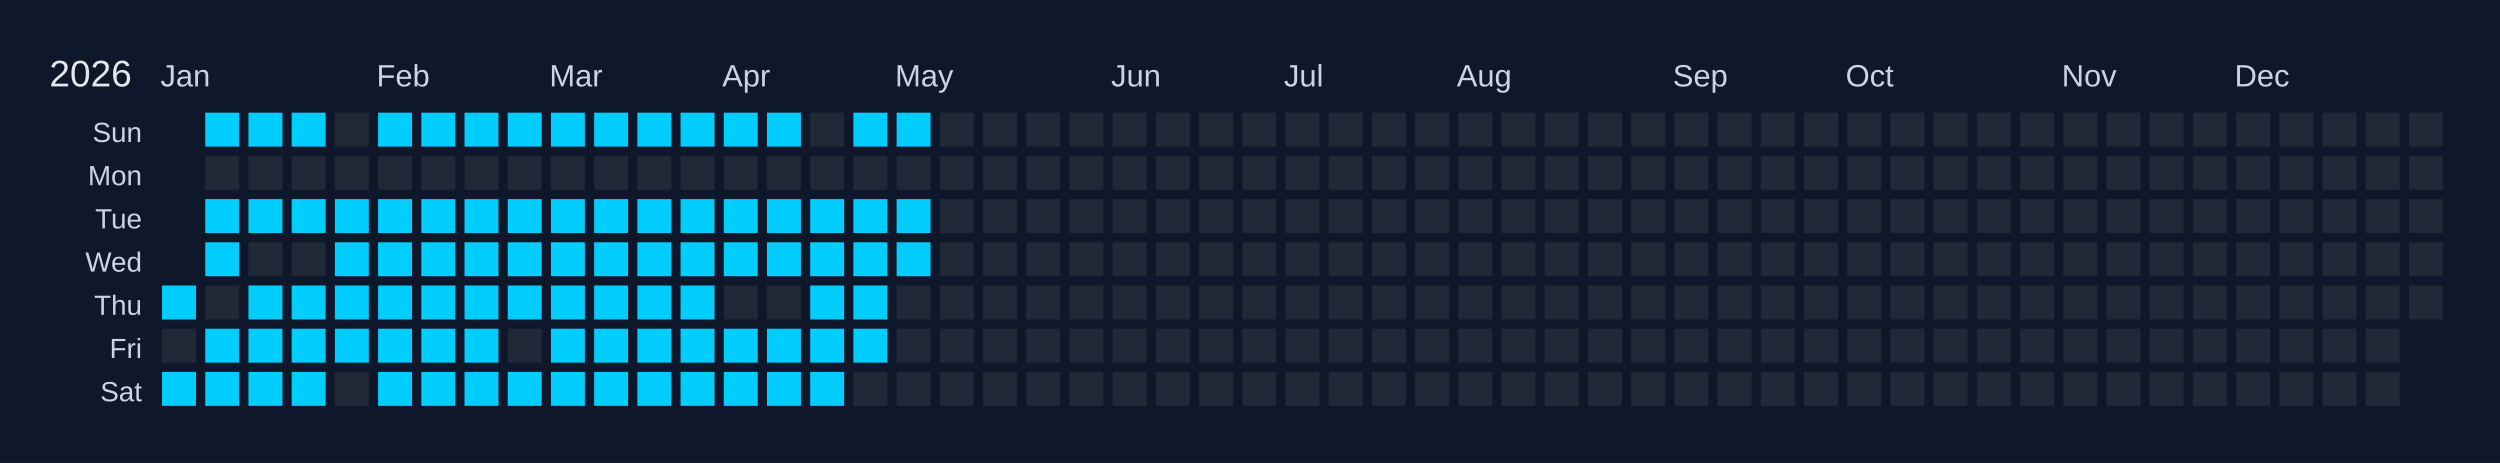
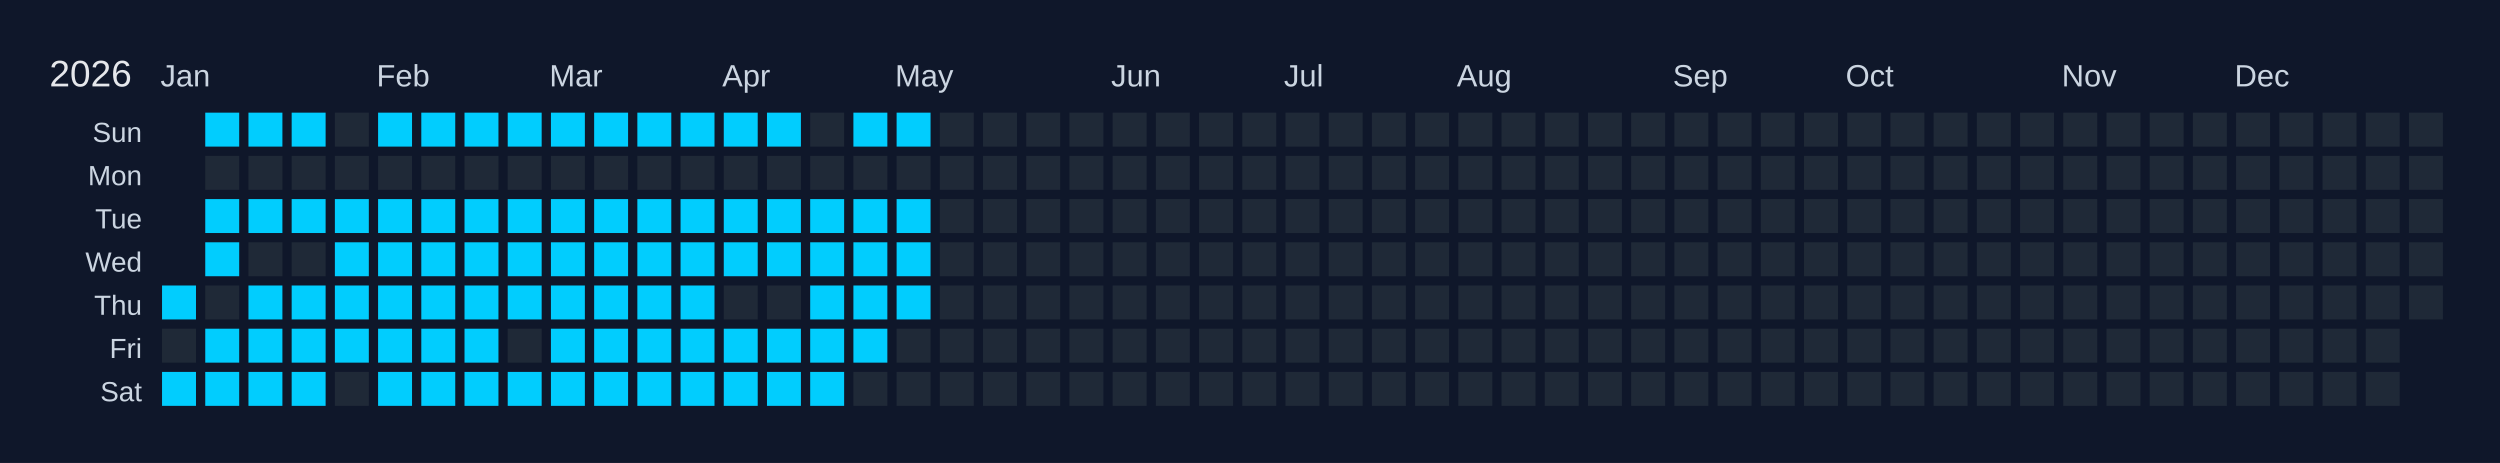
<svg xmlns="http://www.w3.org/2000/svg" width="810" height="150" viewBox="0 0 810 150">
  <rect width="810" height="150" fill="#0f172a" />
  <text x="16" y="28" font-size="12" fill="#e5e7eb" font-family="Arial, sans-serif">2026</text>
  <text x="52" y="28" font-size="10" fill="#cbd5e1" font-family="Arial, sans-serif">Jan</text>
  <text x="122" y="28" font-size="10" fill="#cbd5e1" font-family="Arial, sans-serif">Feb</text>
  <text x="178" y="28" font-size="10" fill="#cbd5e1" font-family="Arial, sans-serif">Mar</text>
  <text x="234" y="28" font-size="10" fill="#cbd5e1" font-family="Arial, sans-serif">Apr</text>
  <text x="290" y="28" font-size="10" fill="#cbd5e1" font-family="Arial, sans-serif">May</text>
  <text x="360" y="28" font-size="10" fill="#cbd5e1" font-family="Arial, sans-serif">Jun</text>
  <text x="416" y="28" font-size="10" fill="#cbd5e1" font-family="Arial, sans-serif">Jul</text>
  <text x="472" y="28" font-size="10" fill="#cbd5e1" font-family="Arial, sans-serif">Aug</text>
  <text x="542" y="28" font-size="10" fill="#cbd5e1" font-family="Arial, sans-serif">Sep</text>
  <text x="598" y="28" font-size="10" fill="#cbd5e1" font-family="Arial, sans-serif">Oct</text>
  <text x="668" y="28" font-size="10" fill="#cbd5e1" font-family="Arial, sans-serif">Nov</text>
  <text x="724" y="28" font-size="10" fill="#cbd5e1" font-family="Arial, sans-serif">Dec</text>
  <text x="46" y="46" font-size="9" fill="#cbd5e1" font-family="Arial, sans-serif" text-anchor="end">Sun</text>
  <text x="46" y="60" font-size="9" fill="#cbd5e1" font-family="Arial, sans-serif" text-anchor="end">Mon</text>
  <text x="46" y="74" font-size="9" fill="#cbd5e1" font-family="Arial, sans-serif" text-anchor="end">Tue</text>
  <text x="46" y="88" font-size="9" fill="#cbd5e1" font-family="Arial, sans-serif" text-anchor="end">Wed</text>
  <text x="46" y="102" font-size="9" fill="#cbd5e1" font-family="Arial, sans-serif" text-anchor="end">Thu</text>
  <text x="46" y="116" font-size="9" fill="#cbd5e1" font-family="Arial, sans-serif" text-anchor="end">Fri</text>
  <text x="46" y="130" font-size="9" fill="#cbd5e1" font-family="Arial, sans-serif" text-anchor="end">Sat</text>
  <g transform="translate(52,36)">
    <rect x="0" y="0" width="12" height="12" fill="#0f172a" stroke="#0f172a" stroke-width="1" />
    <rect x="0" y="14" width="12" height="12" fill="#0f172a" stroke="#0f172a" stroke-width="1" />
    <rect x="0" y="28" width="12" height="12" fill="#0f172a" stroke="#0f172a" stroke-width="1" />
    <rect x="0" y="42" width="12" height="12" fill="#0f172a" stroke="#0f172a" stroke-width="1" />
    <rect x="0" y="56" width="12" height="12" fill="#01cdfe" stroke="#0f172a" stroke-width="1" data-date="2026-01-01" />
    <rect x="0" y="70" width="12" height="12" fill="#1f2937" stroke="#0f172a" stroke-width="1" data-date="2026-01-02" />
    <rect x="0" y="84" width="12" height="12" fill="#01cdfe" stroke="#0f172a" stroke-width="1" data-date="2026-01-03" />
    <rect x="14" y="0" width="12" height="12" fill="#01cdfe" stroke="#0f172a" stroke-width="1" data-date="2026-01-04" />
    <rect x="14" y="14" width="12" height="12" fill="#1f2937" stroke="#0f172a" stroke-width="1" data-date="2026-01-05" />
    <rect x="14" y="28" width="12" height="12" fill="#01cdfe" stroke="#0f172a" stroke-width="1" data-date="2026-01-06" />
    <rect x="14" y="42" width="12" height="12" fill="#01cdfe" stroke="#0f172a" stroke-width="1" data-date="2026-01-07" />
    <rect x="14" y="56" width="12" height="12" fill="#1f2937" stroke="#0f172a" stroke-width="1" data-date="2026-01-08" />
    <rect x="14" y="70" width="12" height="12" fill="#01cdfe" stroke="#0f172a" stroke-width="1" data-date="2026-01-09" />
    <rect x="14" y="84" width="12" height="12" fill="#01cdfe" stroke="#0f172a" stroke-width="1" data-date="2026-01-10" />
    <rect x="28" y="0" width="12" height="12" fill="#01cdfe" stroke="#0f172a" stroke-width="1" data-date="2026-01-11" />
    <rect x="28" y="14" width="12" height="12" fill="#1f2937" stroke="#0f172a" stroke-width="1" data-date="2026-01-12" />
    <rect x="28" y="28" width="12" height="12" fill="#01cdfe" stroke="#0f172a" stroke-width="1" data-date="2026-01-13" />
    <rect x="28" y="42" width="12" height="12" fill="#1f2937" stroke="#0f172a" stroke-width="1" data-date="2026-01-14" />
    <rect x="28" y="56" width="12" height="12" fill="#01cdfe" stroke="#0f172a" stroke-width="1" data-date="2026-01-15" />
    <rect x="28" y="70" width="12" height="12" fill="#01cdfe" stroke="#0f172a" stroke-width="1" data-date="2026-01-16" />
    <rect x="28" y="84" width="12" height="12" fill="#01cdfe" stroke="#0f172a" stroke-width="1" data-date="2026-01-17" />
    <rect x="42" y="0" width="12" height="12" fill="#01cdfe" stroke="#0f172a" stroke-width="1" data-date="2026-01-18" />
    <rect x="42" y="14" width="12" height="12" fill="#1f2937" stroke="#0f172a" stroke-width="1" data-date="2026-01-19" />
    <rect x="42" y="28" width="12" height="12" fill="#01cdfe" stroke="#0f172a" stroke-width="1" data-date="2026-01-20" />
    <rect x="42" y="42" width="12" height="12" fill="#1f2937" stroke="#0f172a" stroke-width="1" data-date="2026-01-21" />
    <rect x="42" y="56" width="12" height="12" fill="#01cdfe" stroke="#0f172a" stroke-width="1" data-date="2026-01-22" />
    <rect x="42" y="70" width="12" height="12" fill="#01cdfe" stroke="#0f172a" stroke-width="1" data-date="2026-01-23" />
    <rect x="42" y="84" width="12" height="12" fill="#01cdfe" stroke="#0f172a" stroke-width="1" data-date="2026-01-24" />
    <rect x="56" y="0" width="12" height="12" fill="#1f2937" stroke="#0f172a" stroke-width="1" data-date="2026-01-25" />
    <rect x="56" y="14" width="12" height="12" fill="#1f2937" stroke="#0f172a" stroke-width="1" data-date="2026-01-26" />
    <rect x="56" y="28" width="12" height="12" fill="#01cdfe" stroke="#0f172a" stroke-width="1" data-date="2026-01-27" />
    <rect x="56" y="42" width="12" height="12" fill="#01cdfe" stroke="#0f172a" stroke-width="1" data-date="2026-01-28" />
    <rect x="56" y="56" width="12" height="12" fill="#01cdfe" stroke="#0f172a" stroke-width="1" data-date="2026-01-29" />
    <rect x="56" y="70" width="12" height="12" fill="#01cdfe" stroke="#0f172a" stroke-width="1" data-date="2026-01-30" />
    <rect x="56" y="84" width="12" height="12" fill="#1f2937" stroke="#0f172a" stroke-width="1" data-date="2026-01-31" />
    <rect x="70" y="0" width="12" height="12" fill="#01cdfe" stroke="#0f172a" stroke-width="1" data-date="2026-02-01" />
    <rect x="70" y="14" width="12" height="12" fill="#1f2937" stroke="#0f172a" stroke-width="1" data-date="2026-02-02" />
    <rect x="70" y="28" width="12" height="12" fill="#01cdfe" stroke="#0f172a" stroke-width="1" data-date="2026-02-03" />
    <rect x="70" y="42" width="12" height="12" fill="#01cdfe" stroke="#0f172a" stroke-width="1" data-date="2026-02-04" />
    <rect x="70" y="56" width="12" height="12" fill="#01cdfe" stroke="#0f172a" stroke-width="1" data-date="2026-02-05" />
    <rect x="70" y="70" width="12" height="12" fill="#01cdfe" stroke="#0f172a" stroke-width="1" data-date="2026-02-06" />
    <rect x="70" y="84" width="12" height="12" fill="#01cdfe" stroke="#0f172a" stroke-width="1" data-date="2026-02-07" />
    <rect x="84" y="0" width="12" height="12" fill="#01cdfe" stroke="#0f172a" stroke-width="1" data-date="2026-02-08" />
    <rect x="84" y="14" width="12" height="12" fill="#1f2937" stroke="#0f172a" stroke-width="1" data-date="2026-02-09" />
    <rect x="84" y="28" width="12" height="12" fill="#01cdfe" stroke="#0f172a" stroke-width="1" data-date="2026-02-10" />
    <rect x="84" y="42" width="12" height="12" fill="#01cdfe" stroke="#0f172a" stroke-width="1" data-date="2026-02-11" />
    <rect x="84" y="56" width="12" height="12" fill="#01cdfe" stroke="#0f172a" stroke-width="1" data-date="2026-02-12" />
    <rect x="84" y="70" width="12" height="12" fill="#01cdfe" stroke="#0f172a" stroke-width="1" data-date="2026-02-13" />
    <rect x="84" y="84" width="12" height="12" fill="#01cdfe" stroke="#0f172a" stroke-width="1" data-date="2026-02-14" />
    <rect x="98" y="0" width="12" height="12" fill="#01cdfe" stroke="#0f172a" stroke-width="1" data-date="2026-02-15" />
    <rect x="98" y="14" width="12" height="12" fill="#1f2937" stroke="#0f172a" stroke-width="1" data-date="2026-02-16" />
    <rect x="98" y="28" width="12" height="12" fill="#01cdfe" stroke="#0f172a" stroke-width="1" data-date="2026-02-17" />
    <rect x="98" y="42" width="12" height="12" fill="#01cdfe" stroke="#0f172a" stroke-width="1" data-date="2026-02-18" />
    <rect x="98" y="56" width="12" height="12" fill="#01cdfe" stroke="#0f172a" stroke-width="1" data-date="2026-02-19" />
    <rect x="98" y="70" width="12" height="12" fill="#01cdfe" stroke="#0f172a" stroke-width="1" data-date="2026-02-20" />
    <rect x="98" y="84" width="12" height="12" fill="#01cdfe" stroke="#0f172a" stroke-width="1" data-date="2026-02-21" />
    <rect x="112" y="0" width="12" height="12" fill="#01cdfe" stroke="#0f172a" stroke-width="1" data-date="2026-02-22" />
    <rect x="112" y="14" width="12" height="12" fill="#1f2937" stroke="#0f172a" stroke-width="1" data-date="2026-02-23" />
    <rect x="112" y="28" width="12" height="12" fill="#01cdfe" stroke="#0f172a" stroke-width="1" data-date="2026-02-24" />
    <rect x="112" y="42" width="12" height="12" fill="#01cdfe" stroke="#0f172a" stroke-width="1" data-date="2026-02-25" />
    <rect x="112" y="56" width="12" height="12" fill="#01cdfe" stroke="#0f172a" stroke-width="1" data-date="2026-02-26" />
    <rect x="112" y="70" width="12" height="12" fill="#1f2937" stroke="#0f172a" stroke-width="1" data-date="2026-02-27" />
    <rect x="112" y="84" width="12" height="12" fill="#01cdfe" stroke="#0f172a" stroke-width="1" data-date="2026-02-28" />
    <rect x="126" y="0" width="12" height="12" fill="#01cdfe" stroke="#0f172a" stroke-width="1" data-date="2026-03-01" />
    <rect x="126" y="14" width="12" height="12" fill="#1f2937" stroke="#0f172a" stroke-width="1" data-date="2026-03-02" />
    <rect x="126" y="28" width="12" height="12" fill="#01cdfe" stroke="#0f172a" stroke-width="1" data-date="2026-03-03" />
    <rect x="126" y="42" width="12" height="12" fill="#01cdfe" stroke="#0f172a" stroke-width="1" data-date="2026-03-04" />
    <rect x="126" y="56" width="12" height="12" fill="#01cdfe" stroke="#0f172a" stroke-width="1" data-date="2026-03-05" />
    <rect x="126" y="70" width="12" height="12" fill="#01cdfe" stroke="#0f172a" stroke-width="1" data-date="2026-03-06" />
    <rect x="126" y="84" width="12" height="12" fill="#01cdfe" stroke="#0f172a" stroke-width="1" data-date="2026-03-07" />
    <rect x="140" y="0" width="12" height="12" fill="#01cdfe" stroke="#0f172a" stroke-width="1" data-date="2026-03-08" />
    <rect x="140" y="14" width="12" height="12" fill="#1f2937" stroke="#0f172a" stroke-width="1" data-date="2026-03-09" />
    <rect x="140" y="28" width="12" height="12" fill="#01cdfe" stroke="#0f172a" stroke-width="1" data-date="2026-03-10" />
    <rect x="140" y="42" width="12" height="12" fill="#01cdfe" stroke="#0f172a" stroke-width="1" data-date="2026-03-11" />
    <rect x="140" y="56" width="12" height="12" fill="#01cdfe" stroke="#0f172a" stroke-width="1" data-date="2026-03-12" />
    <rect x="140" y="70" width="12" height="12" fill="#01cdfe" stroke="#0f172a" stroke-width="1" data-date="2026-03-13" />
    <rect x="140" y="84" width="12" height="12" fill="#01cdfe" stroke="#0f172a" stroke-width="1" data-date="2026-03-14" />
    <rect x="154" y="0" width="12" height="12" fill="#01cdfe" stroke="#0f172a" stroke-width="1" data-date="2026-03-15" />
    <rect x="154" y="14" width="12" height="12" fill="#1f2937" stroke="#0f172a" stroke-width="1" data-date="2026-03-16" />
    <rect x="154" y="28" width="12" height="12" fill="#01cdfe" stroke="#0f172a" stroke-width="1" data-date="2026-03-17" />
    <rect x="154" y="42" width="12" height="12" fill="#01cdfe" stroke="#0f172a" stroke-width="1" data-date="2026-03-18" />
    <rect x="154" y="56" width="12" height="12" fill="#01cdfe" stroke="#0f172a" stroke-width="1" data-date="2026-03-19" />
    <rect x="154" y="70" width="12" height="12" fill="#01cdfe" stroke="#0f172a" stroke-width="1" data-date="2026-03-20" />
    <rect x="154" y="84" width="12" height="12" fill="#01cdfe" stroke="#0f172a" stroke-width="1" data-date="2026-03-21" />
    <rect x="168" y="0" width="12" height="12" fill="#01cdfe" stroke="#0f172a" stroke-width="1" data-date="2026-03-22" />
    <rect x="168" y="14" width="12" height="12" fill="#1f2937" stroke="#0f172a" stroke-width="1" data-date="2026-03-23" />
    <rect x="168" y="28" width="12" height="12" fill="#01cdfe" stroke="#0f172a" stroke-width="1" data-date="2026-03-24" />
    <rect x="168" y="42" width="12" height="12" fill="#01cdfe" stroke="#0f172a" stroke-width="1" data-date="2026-03-25" />
    <rect x="168" y="56" width="12" height="12" fill="#01cdfe" stroke="#0f172a" stroke-width="1" data-date="2026-03-26" />
    <rect x="168" y="70" width="12" height="12" fill="#01cdfe" stroke="#0f172a" stroke-width="1" data-date="2026-03-27" />
    <rect x="168" y="84" width="12" height="12" fill="#01cdfe" stroke="#0f172a" stroke-width="1" data-date="2026-03-28" />
    <rect x="182" y="0" width="12" height="12" fill="#01cdfe" stroke="#0f172a" stroke-width="1" data-date="2026-03-29" />
    <rect x="182" y="14" width="12" height="12" fill="#1f2937" stroke="#0f172a" stroke-width="1" data-date="2026-03-30" />
    <rect x="182" y="28" width="12" height="12" fill="#01cdfe" stroke="#0f172a" stroke-width="1" data-date="2026-03-31" />
    <rect x="182" y="42" width="12" height="12" fill="#01cdfe" stroke="#0f172a" stroke-width="1" data-date="2026-04-01" />
    <rect x="182" y="56" width="12" height="12" fill="#1f2937" stroke="#0f172a" stroke-width="1" data-date="2026-04-02" />
    <rect x="182" y="70" width="12" height="12" fill="#01cdfe" stroke="#0f172a" stroke-width="1" data-date="2026-04-03" />
    <rect x="182" y="84" width="12" height="12" fill="#01cdfe" stroke="#0f172a" stroke-width="1" data-date="2026-04-04" />
    <rect x="196" y="0" width="12" height="12" fill="#01cdfe" stroke="#0f172a" stroke-width="1" data-date="2026-04-05" />
    <rect x="196" y="14" width="12" height="12" fill="#1f2937" stroke="#0f172a" stroke-width="1" data-date="2026-04-06" />
    <rect x="196" y="28" width="12" height="12" fill="#01cdfe" stroke="#0f172a" stroke-width="1" data-date="2026-04-07" />
    <rect x="196" y="42" width="12" height="12" fill="#01cdfe" stroke="#0f172a" stroke-width="1" data-date="2026-04-08" />
    <rect x="196" y="56" width="12" height="12" fill="#1f2937" stroke="#0f172a" stroke-width="1" data-date="2026-04-09" />
    <rect x="196" y="70" width="12" height="12" fill="#01cdfe" stroke="#0f172a" stroke-width="1" data-date="2026-04-10" />
    <rect x="196" y="84" width="12" height="12" fill="#01cdfe" stroke="#0f172a" stroke-width="1" data-date="2026-04-11" />
    <rect x="210" y="0" width="12" height="12" fill="#1f2937" stroke="#0f172a" stroke-width="1" data-date="2026-04-12" />
    <rect x="210" y="14" width="12" height="12" fill="#1f2937" stroke="#0f172a" stroke-width="1" data-date="2026-04-13" />
    <rect x="210" y="28" width="12" height="12" fill="#01cdfe" stroke="#0f172a" stroke-width="1" data-date="2026-04-14" />
    <rect x="210" y="42" width="12" height="12" fill="#01cdfe" stroke="#0f172a" stroke-width="1" data-date="2026-04-15" />
    <rect x="210" y="56" width="12" height="12" fill="#01cdfe" stroke="#0f172a" stroke-width="1" data-date="2026-04-16" />
    <rect x="210" y="70" width="12" height="12" fill="#01cdfe" stroke="#0f172a" stroke-width="1" data-date="2026-04-17" />
    <rect x="210" y="84" width="12" height="12" fill="#01cdfe" stroke="#0f172a" stroke-width="1" data-date="2026-04-18" />
    <rect x="224" y="0" width="12" height="12" fill="#01cdfe" stroke="#0f172a" stroke-width="1" data-date="2026-04-19" />
    <rect x="224" y="14" width="12" height="12" fill="#1f2937" stroke="#0f172a" stroke-width="1" data-date="2026-04-20" />
    <rect x="224" y="28" width="12" height="12" fill="#01cdfe" stroke="#0f172a" stroke-width="1" data-date="2026-04-21" />
    <rect x="224" y="42" width="12" height="12" fill="#01cdfe" stroke="#0f172a" stroke-width="1" data-date="2026-04-22" />
    <rect x="224" y="56" width="12" height="12" fill="#01cdfe" stroke="#0f172a" stroke-width="1" data-date="2026-04-23" />
    <rect x="224" y="70" width="12" height="12" fill="#01cdfe" stroke="#0f172a" stroke-width="1" data-date="2026-04-24" />
    <rect x="224" y="84" width="12" height="12" fill="#1f2937" stroke="#0f172a" stroke-width="1" data-date="2026-04-25" />
    <rect x="238" y="0" width="12" height="12" fill="#01cdfe" stroke="#0f172a" stroke-width="1" data-date="2026-04-26" />
    <rect x="238" y="14" width="12" height="12" fill="#1f2937" stroke="#0f172a" stroke-width="1" data-date="2026-04-27" />
    <rect x="238" y="28" width="12" height="12" fill="#01cdfe" stroke="#0f172a" stroke-width="1" data-date="2026-04-28" />
    <rect x="238" y="42" width="12" height="12" fill="#01cdfe" stroke="#0f172a" stroke-width="1" data-date="2026-04-29" />
-     <rect x="238" y="56" width="12" height="12" fill="#1f2937" stroke="#0f172a" stroke-width="1" data-date="2026-04-30" />
+     <rect x="238" y="56" width="12" height="12" fill="#01cdfe" stroke="#0f172a" stroke-width="1" data-date="2026-04-30" />
    <rect x="238" y="70" width="12" height="12" fill="#1f2937" stroke="#0f172a" stroke-width="1" data-date="2026-05-01" />
    <rect x="238" y="84" width="12" height="12" fill="#1f2937" stroke="#0f172a" stroke-width="1" data-date="2026-05-02" />
    <rect x="252" y="0" width="12" height="12" fill="#1f2937" stroke="#0f172a" stroke-width="1" data-date="2026-05-03" />
    <rect x="252" y="14" width="12" height="12" fill="#1f2937" stroke="#0f172a" stroke-width="1" data-date="2026-05-04" />
    <rect x="252" y="28" width="12" height="12" fill="#1f2937" stroke="#0f172a" stroke-width="1" data-date="2026-05-05" />
    <rect x="252" y="42" width="12" height="12" fill="#1f2937" stroke="#0f172a" stroke-width="1" data-date="2026-05-06" />
    <rect x="252" y="56" width="12" height="12" fill="#1f2937" stroke="#0f172a" stroke-width="1" data-date="2026-05-07" />
    <rect x="252" y="70" width="12" height="12" fill="#1f2937" stroke="#0f172a" stroke-width="1" data-date="2026-05-08" />
    <rect x="252" y="84" width="12" height="12" fill="#1f2937" stroke="#0f172a" stroke-width="1" data-date="2026-05-09" />
    <rect x="266" y="0" width="12" height="12" fill="#1f2937" stroke="#0f172a" stroke-width="1" data-date="2026-05-10" />
    <rect x="266" y="14" width="12" height="12" fill="#1f2937" stroke="#0f172a" stroke-width="1" data-date="2026-05-11" />
    <rect x="266" y="28" width="12" height="12" fill="#1f2937" stroke="#0f172a" stroke-width="1" data-date="2026-05-12" />
    <rect x="266" y="42" width="12" height="12" fill="#1f2937" stroke="#0f172a" stroke-width="1" data-date="2026-05-13" />
    <rect x="266" y="56" width="12" height="12" fill="#1f2937" stroke="#0f172a" stroke-width="1" data-date="2026-05-14" />
    <rect x="266" y="70" width="12" height="12" fill="#1f2937" stroke="#0f172a" stroke-width="1" data-date="2026-05-15" />
    <rect x="266" y="84" width="12" height="12" fill="#1f2937" stroke="#0f172a" stroke-width="1" data-date="2026-05-16" />
    <rect x="280" y="0" width="12" height="12" fill="#1f2937" stroke="#0f172a" stroke-width="1" data-date="2026-05-17" />
    <rect x="280" y="14" width="12" height="12" fill="#1f2937" stroke="#0f172a" stroke-width="1" data-date="2026-05-18" />
    <rect x="280" y="28" width="12" height="12" fill="#1f2937" stroke="#0f172a" stroke-width="1" data-date="2026-05-19" />
    <rect x="280" y="42" width="12" height="12" fill="#1f2937" stroke="#0f172a" stroke-width="1" data-date="2026-05-20" />
    <rect x="280" y="56" width="12" height="12" fill="#1f2937" stroke="#0f172a" stroke-width="1" data-date="2026-05-21" />
    <rect x="280" y="70" width="12" height="12" fill="#1f2937" stroke="#0f172a" stroke-width="1" data-date="2026-05-22" />
    <rect x="280" y="84" width="12" height="12" fill="#1f2937" stroke="#0f172a" stroke-width="1" data-date="2026-05-23" />
    <rect x="294" y="0" width="12" height="12" fill="#1f2937" stroke="#0f172a" stroke-width="1" data-date="2026-05-24" />
    <rect x="294" y="14" width="12" height="12" fill="#1f2937" stroke="#0f172a" stroke-width="1" data-date="2026-05-25" />
    <rect x="294" y="28" width="12" height="12" fill="#1f2937" stroke="#0f172a" stroke-width="1" data-date="2026-05-26" />
    <rect x="294" y="42" width="12" height="12" fill="#1f2937" stroke="#0f172a" stroke-width="1" data-date="2026-05-27" />
    <rect x="294" y="56" width="12" height="12" fill="#1f2937" stroke="#0f172a" stroke-width="1" data-date="2026-05-28" />
    <rect x="294" y="70" width="12" height="12" fill="#1f2937" stroke="#0f172a" stroke-width="1" data-date="2026-05-29" />
    <rect x="294" y="84" width="12" height="12" fill="#1f2937" stroke="#0f172a" stroke-width="1" data-date="2026-05-30" />
    <rect x="308" y="0" width="12" height="12" fill="#1f2937" stroke="#0f172a" stroke-width="1" data-date="2026-05-31" />
    <rect x="308" y="14" width="12" height="12" fill="#1f2937" stroke="#0f172a" stroke-width="1" data-date="2026-06-01" />
    <rect x="308" y="28" width="12" height="12" fill="#1f2937" stroke="#0f172a" stroke-width="1" data-date="2026-06-02" />
    <rect x="308" y="42" width="12" height="12" fill="#1f2937" stroke="#0f172a" stroke-width="1" data-date="2026-06-03" />
    <rect x="308" y="56" width="12" height="12" fill="#1f2937" stroke="#0f172a" stroke-width="1" data-date="2026-06-04" />
    <rect x="308" y="70" width="12" height="12" fill="#1f2937" stroke="#0f172a" stroke-width="1" data-date="2026-06-05" />
    <rect x="308" y="84" width="12" height="12" fill="#1f2937" stroke="#0f172a" stroke-width="1" data-date="2026-06-06" />
    <rect x="322" y="0" width="12" height="12" fill="#1f2937" stroke="#0f172a" stroke-width="1" data-date="2026-06-07" />
    <rect x="322" y="14" width="12" height="12" fill="#1f2937" stroke="#0f172a" stroke-width="1" data-date="2026-06-08" />
    <rect x="322" y="28" width="12" height="12" fill="#1f2937" stroke="#0f172a" stroke-width="1" data-date="2026-06-09" />
    <rect x="322" y="42" width="12" height="12" fill="#1f2937" stroke="#0f172a" stroke-width="1" data-date="2026-06-10" />
    <rect x="322" y="56" width="12" height="12" fill="#1f2937" stroke="#0f172a" stroke-width="1" data-date="2026-06-11" />
    <rect x="322" y="70" width="12" height="12" fill="#1f2937" stroke="#0f172a" stroke-width="1" data-date="2026-06-12" />
    <rect x="322" y="84" width="12" height="12" fill="#1f2937" stroke="#0f172a" stroke-width="1" data-date="2026-06-13" />
    <rect x="336" y="0" width="12" height="12" fill="#1f2937" stroke="#0f172a" stroke-width="1" data-date="2026-06-14" />
    <rect x="336" y="14" width="12" height="12" fill="#1f2937" stroke="#0f172a" stroke-width="1" data-date="2026-06-15" />
    <rect x="336" y="28" width="12" height="12" fill="#1f2937" stroke="#0f172a" stroke-width="1" data-date="2026-06-16" />
    <rect x="336" y="42" width="12" height="12" fill="#1f2937" stroke="#0f172a" stroke-width="1" data-date="2026-06-17" />
    <rect x="336" y="56" width="12" height="12" fill="#1f2937" stroke="#0f172a" stroke-width="1" data-date="2026-06-18" />
    <rect x="336" y="70" width="12" height="12" fill="#1f2937" stroke="#0f172a" stroke-width="1" data-date="2026-06-19" />
    <rect x="336" y="84" width="12" height="12" fill="#1f2937" stroke="#0f172a" stroke-width="1" data-date="2026-06-20" />
    <rect x="350" y="0" width="12" height="12" fill="#1f2937" stroke="#0f172a" stroke-width="1" data-date="2026-06-21" />
    <rect x="350" y="14" width="12" height="12" fill="#1f2937" stroke="#0f172a" stroke-width="1" data-date="2026-06-22" />
    <rect x="350" y="28" width="12" height="12" fill="#1f2937" stroke="#0f172a" stroke-width="1" data-date="2026-06-23" />
    <rect x="350" y="42" width="12" height="12" fill="#1f2937" stroke="#0f172a" stroke-width="1" data-date="2026-06-24" />
    <rect x="350" y="56" width="12" height="12" fill="#1f2937" stroke="#0f172a" stroke-width="1" data-date="2026-06-25" />
    <rect x="350" y="70" width="12" height="12" fill="#1f2937" stroke="#0f172a" stroke-width="1" data-date="2026-06-26" />
    <rect x="350" y="84" width="12" height="12" fill="#1f2937" stroke="#0f172a" stroke-width="1" data-date="2026-06-27" />
    <rect x="364" y="0" width="12" height="12" fill="#1f2937" stroke="#0f172a" stroke-width="1" data-date="2026-06-28" />
    <rect x="364" y="14" width="12" height="12" fill="#1f2937" stroke="#0f172a" stroke-width="1" data-date="2026-06-29" />
    <rect x="364" y="28" width="12" height="12" fill="#1f2937" stroke="#0f172a" stroke-width="1" data-date="2026-06-30" />
    <rect x="364" y="42" width="12" height="12" fill="#1f2937" stroke="#0f172a" stroke-width="1" data-date="2026-07-01" />
    <rect x="364" y="56" width="12" height="12" fill="#1f2937" stroke="#0f172a" stroke-width="1" data-date="2026-07-02" />
    <rect x="364" y="70" width="12" height="12" fill="#1f2937" stroke="#0f172a" stroke-width="1" data-date="2026-07-03" />
    <rect x="364" y="84" width="12" height="12" fill="#1f2937" stroke="#0f172a" stroke-width="1" data-date="2026-07-04" />
    <rect x="378" y="0" width="12" height="12" fill="#1f2937" stroke="#0f172a" stroke-width="1" data-date="2026-07-05" />
    <rect x="378" y="14" width="12" height="12" fill="#1f2937" stroke="#0f172a" stroke-width="1" data-date="2026-07-06" />
    <rect x="378" y="28" width="12" height="12" fill="#1f2937" stroke="#0f172a" stroke-width="1" data-date="2026-07-07" />
    <rect x="378" y="42" width="12" height="12" fill="#1f2937" stroke="#0f172a" stroke-width="1" data-date="2026-07-08" />
    <rect x="378" y="56" width="12" height="12" fill="#1f2937" stroke="#0f172a" stroke-width="1" data-date="2026-07-09" />
    <rect x="378" y="70" width="12" height="12" fill="#1f2937" stroke="#0f172a" stroke-width="1" data-date="2026-07-10" />
    <rect x="378" y="84" width="12" height="12" fill="#1f2937" stroke="#0f172a" stroke-width="1" data-date="2026-07-11" />
    <rect x="392" y="0" width="12" height="12" fill="#1f2937" stroke="#0f172a" stroke-width="1" data-date="2026-07-12" />
    <rect x="392" y="14" width="12" height="12" fill="#1f2937" stroke="#0f172a" stroke-width="1" data-date="2026-07-13" />
    <rect x="392" y="28" width="12" height="12" fill="#1f2937" stroke="#0f172a" stroke-width="1" data-date="2026-07-14" />
    <rect x="392" y="42" width="12" height="12" fill="#1f2937" stroke="#0f172a" stroke-width="1" data-date="2026-07-15" />
    <rect x="392" y="56" width="12" height="12" fill="#1f2937" stroke="#0f172a" stroke-width="1" data-date="2026-07-16" />
    <rect x="392" y="70" width="12" height="12" fill="#1f2937" stroke="#0f172a" stroke-width="1" data-date="2026-07-17" />
    <rect x="392" y="84" width="12" height="12" fill="#1f2937" stroke="#0f172a" stroke-width="1" data-date="2026-07-18" />
    <rect x="406" y="0" width="12" height="12" fill="#1f2937" stroke="#0f172a" stroke-width="1" data-date="2026-07-19" />
    <rect x="406" y="14" width="12" height="12" fill="#1f2937" stroke="#0f172a" stroke-width="1" data-date="2026-07-20" />
    <rect x="406" y="28" width="12" height="12" fill="#1f2937" stroke="#0f172a" stroke-width="1" data-date="2026-07-21" />
    <rect x="406" y="42" width="12" height="12" fill="#1f2937" stroke="#0f172a" stroke-width="1" data-date="2026-07-22" />
    <rect x="406" y="56" width="12" height="12" fill="#1f2937" stroke="#0f172a" stroke-width="1" data-date="2026-07-23" />
    <rect x="406" y="70" width="12" height="12" fill="#1f2937" stroke="#0f172a" stroke-width="1" data-date="2026-07-24" />
    <rect x="406" y="84" width="12" height="12" fill="#1f2937" stroke="#0f172a" stroke-width="1" data-date="2026-07-25" />
    <rect x="420" y="0" width="12" height="12" fill="#1f2937" stroke="#0f172a" stroke-width="1" data-date="2026-07-26" />
    <rect x="420" y="14" width="12" height="12" fill="#1f2937" stroke="#0f172a" stroke-width="1" data-date="2026-07-27" />
    <rect x="420" y="28" width="12" height="12" fill="#1f2937" stroke="#0f172a" stroke-width="1" data-date="2026-07-28" />
    <rect x="420" y="42" width="12" height="12" fill="#1f2937" stroke="#0f172a" stroke-width="1" data-date="2026-07-29" />
    <rect x="420" y="56" width="12" height="12" fill="#1f2937" stroke="#0f172a" stroke-width="1" data-date="2026-07-30" />
    <rect x="420" y="70" width="12" height="12" fill="#1f2937" stroke="#0f172a" stroke-width="1" data-date="2026-07-31" />
    <rect x="420" y="84" width="12" height="12" fill="#1f2937" stroke="#0f172a" stroke-width="1" data-date="2026-08-01" />
    <rect x="434" y="0" width="12" height="12" fill="#1f2937" stroke="#0f172a" stroke-width="1" data-date="2026-08-02" />
    <rect x="434" y="14" width="12" height="12" fill="#1f2937" stroke="#0f172a" stroke-width="1" data-date="2026-08-03" />
    <rect x="434" y="28" width="12" height="12" fill="#1f2937" stroke="#0f172a" stroke-width="1" data-date="2026-08-04" />
    <rect x="434" y="42" width="12" height="12" fill="#1f2937" stroke="#0f172a" stroke-width="1" data-date="2026-08-05" />
    <rect x="434" y="56" width="12" height="12" fill="#1f2937" stroke="#0f172a" stroke-width="1" data-date="2026-08-06" />
    <rect x="434" y="70" width="12" height="12" fill="#1f2937" stroke="#0f172a" stroke-width="1" data-date="2026-08-07" />
    <rect x="434" y="84" width="12" height="12" fill="#1f2937" stroke="#0f172a" stroke-width="1" data-date="2026-08-08" />
    <rect x="448" y="0" width="12" height="12" fill="#1f2937" stroke="#0f172a" stroke-width="1" data-date="2026-08-09" />
    <rect x="448" y="14" width="12" height="12" fill="#1f2937" stroke="#0f172a" stroke-width="1" data-date="2026-08-10" />
    <rect x="448" y="28" width="12" height="12" fill="#1f2937" stroke="#0f172a" stroke-width="1" data-date="2026-08-11" />
    <rect x="448" y="42" width="12" height="12" fill="#1f2937" stroke="#0f172a" stroke-width="1" data-date="2026-08-12" />
    <rect x="448" y="56" width="12" height="12" fill="#1f2937" stroke="#0f172a" stroke-width="1" data-date="2026-08-13" />
    <rect x="448" y="70" width="12" height="12" fill="#1f2937" stroke="#0f172a" stroke-width="1" data-date="2026-08-14" />
    <rect x="448" y="84" width="12" height="12" fill="#1f2937" stroke="#0f172a" stroke-width="1" data-date="2026-08-15" />
    <rect x="462" y="0" width="12" height="12" fill="#1f2937" stroke="#0f172a" stroke-width="1" data-date="2026-08-16" />
    <rect x="462" y="14" width="12" height="12" fill="#1f2937" stroke="#0f172a" stroke-width="1" data-date="2026-08-17" />
    <rect x="462" y="28" width="12" height="12" fill="#1f2937" stroke="#0f172a" stroke-width="1" data-date="2026-08-18" />
    <rect x="462" y="42" width="12" height="12" fill="#1f2937" stroke="#0f172a" stroke-width="1" data-date="2026-08-19" />
    <rect x="462" y="56" width="12" height="12" fill="#1f2937" stroke="#0f172a" stroke-width="1" data-date="2026-08-20" />
    <rect x="462" y="70" width="12" height="12" fill="#1f2937" stroke="#0f172a" stroke-width="1" data-date="2026-08-21" />
    <rect x="462" y="84" width="12" height="12" fill="#1f2937" stroke="#0f172a" stroke-width="1" data-date="2026-08-22" />
    <rect x="476" y="0" width="12" height="12" fill="#1f2937" stroke="#0f172a" stroke-width="1" data-date="2026-08-23" />
    <rect x="476" y="14" width="12" height="12" fill="#1f2937" stroke="#0f172a" stroke-width="1" data-date="2026-08-24" />
    <rect x="476" y="28" width="12" height="12" fill="#1f2937" stroke="#0f172a" stroke-width="1" data-date="2026-08-25" />
    <rect x="476" y="42" width="12" height="12" fill="#1f2937" stroke="#0f172a" stroke-width="1" data-date="2026-08-26" />
    <rect x="476" y="56" width="12" height="12" fill="#1f2937" stroke="#0f172a" stroke-width="1" data-date="2026-08-27" />
    <rect x="476" y="70" width="12" height="12" fill="#1f2937" stroke="#0f172a" stroke-width="1" data-date="2026-08-28" />
    <rect x="476" y="84" width="12" height="12" fill="#1f2937" stroke="#0f172a" stroke-width="1" data-date="2026-08-29" />
    <rect x="490" y="0" width="12" height="12" fill="#1f2937" stroke="#0f172a" stroke-width="1" data-date="2026-08-30" />
    <rect x="490" y="14" width="12" height="12" fill="#1f2937" stroke="#0f172a" stroke-width="1" data-date="2026-08-31" />
    <rect x="490" y="28" width="12" height="12" fill="#1f2937" stroke="#0f172a" stroke-width="1" data-date="2026-09-01" />
    <rect x="490" y="42" width="12" height="12" fill="#1f2937" stroke="#0f172a" stroke-width="1" data-date="2026-09-02" />
    <rect x="490" y="56" width="12" height="12" fill="#1f2937" stroke="#0f172a" stroke-width="1" data-date="2026-09-03" />
    <rect x="490" y="70" width="12" height="12" fill="#1f2937" stroke="#0f172a" stroke-width="1" data-date="2026-09-04" />
    <rect x="490" y="84" width="12" height="12" fill="#1f2937" stroke="#0f172a" stroke-width="1" data-date="2026-09-05" />
    <rect x="504" y="0" width="12" height="12" fill="#1f2937" stroke="#0f172a" stroke-width="1" data-date="2026-09-06" />
    <rect x="504" y="14" width="12" height="12" fill="#1f2937" stroke="#0f172a" stroke-width="1" data-date="2026-09-07" />
    <rect x="504" y="28" width="12" height="12" fill="#1f2937" stroke="#0f172a" stroke-width="1" data-date="2026-09-08" />
    <rect x="504" y="42" width="12" height="12" fill="#1f2937" stroke="#0f172a" stroke-width="1" data-date="2026-09-09" />
    <rect x="504" y="56" width="12" height="12" fill="#1f2937" stroke="#0f172a" stroke-width="1" data-date="2026-09-10" />
    <rect x="504" y="70" width="12" height="12" fill="#1f2937" stroke="#0f172a" stroke-width="1" data-date="2026-09-11" />
    <rect x="504" y="84" width="12" height="12" fill="#1f2937" stroke="#0f172a" stroke-width="1" data-date="2026-09-12" />
    <rect x="518" y="0" width="12" height="12" fill="#1f2937" stroke="#0f172a" stroke-width="1" data-date="2026-09-13" />
    <rect x="518" y="14" width="12" height="12" fill="#1f2937" stroke="#0f172a" stroke-width="1" data-date="2026-09-14" />
    <rect x="518" y="28" width="12" height="12" fill="#1f2937" stroke="#0f172a" stroke-width="1" data-date="2026-09-15" />
    <rect x="518" y="42" width="12" height="12" fill="#1f2937" stroke="#0f172a" stroke-width="1" data-date="2026-09-16" />
    <rect x="518" y="56" width="12" height="12" fill="#1f2937" stroke="#0f172a" stroke-width="1" data-date="2026-09-17" />
    <rect x="518" y="70" width="12" height="12" fill="#1f2937" stroke="#0f172a" stroke-width="1" data-date="2026-09-18" />
    <rect x="518" y="84" width="12" height="12" fill="#1f2937" stroke="#0f172a" stroke-width="1" data-date="2026-09-19" />
    <rect x="532" y="0" width="12" height="12" fill="#1f2937" stroke="#0f172a" stroke-width="1" data-date="2026-09-20" />
    <rect x="532" y="14" width="12" height="12" fill="#1f2937" stroke="#0f172a" stroke-width="1" data-date="2026-09-21" />
    <rect x="532" y="28" width="12" height="12" fill="#1f2937" stroke="#0f172a" stroke-width="1" data-date="2026-09-22" />
    <rect x="532" y="42" width="12" height="12" fill="#1f2937" stroke="#0f172a" stroke-width="1" data-date="2026-09-23" />
    <rect x="532" y="56" width="12" height="12" fill="#1f2937" stroke="#0f172a" stroke-width="1" data-date="2026-09-24" />
    <rect x="532" y="70" width="12" height="12" fill="#1f2937" stroke="#0f172a" stroke-width="1" data-date="2026-09-25" />
    <rect x="532" y="84" width="12" height="12" fill="#1f2937" stroke="#0f172a" stroke-width="1" data-date="2026-09-26" />
    <rect x="546" y="0" width="12" height="12" fill="#1f2937" stroke="#0f172a" stroke-width="1" data-date="2026-09-27" />
    <rect x="546" y="14" width="12" height="12" fill="#1f2937" stroke="#0f172a" stroke-width="1" data-date="2026-09-28" />
    <rect x="546" y="28" width="12" height="12" fill="#1f2937" stroke="#0f172a" stroke-width="1" data-date="2026-09-29" />
    <rect x="546" y="42" width="12" height="12" fill="#1f2937" stroke="#0f172a" stroke-width="1" data-date="2026-09-30" />
    <rect x="546" y="56" width="12" height="12" fill="#1f2937" stroke="#0f172a" stroke-width="1" data-date="2026-10-01" />
    <rect x="546" y="70" width="12" height="12" fill="#1f2937" stroke="#0f172a" stroke-width="1" data-date="2026-10-02" />
    <rect x="546" y="84" width="12" height="12" fill="#1f2937" stroke="#0f172a" stroke-width="1" data-date="2026-10-03" />
    <rect x="560" y="0" width="12" height="12" fill="#1f2937" stroke="#0f172a" stroke-width="1" data-date="2026-10-04" />
    <rect x="560" y="14" width="12" height="12" fill="#1f2937" stroke="#0f172a" stroke-width="1" data-date="2026-10-05" />
    <rect x="560" y="28" width="12" height="12" fill="#1f2937" stroke="#0f172a" stroke-width="1" data-date="2026-10-06" />
    <rect x="560" y="42" width="12" height="12" fill="#1f2937" stroke="#0f172a" stroke-width="1" data-date="2026-10-07" />
    <rect x="560" y="56" width="12" height="12" fill="#1f2937" stroke="#0f172a" stroke-width="1" data-date="2026-10-08" />
    <rect x="560" y="70" width="12" height="12" fill="#1f2937" stroke="#0f172a" stroke-width="1" data-date="2026-10-09" />
    <rect x="560" y="84" width="12" height="12" fill="#1f2937" stroke="#0f172a" stroke-width="1" data-date="2026-10-10" />
    <rect x="574" y="0" width="12" height="12" fill="#1f2937" stroke="#0f172a" stroke-width="1" data-date="2026-10-11" />
    <rect x="574" y="14" width="12" height="12" fill="#1f2937" stroke="#0f172a" stroke-width="1" data-date="2026-10-12" />
    <rect x="574" y="28" width="12" height="12" fill="#1f2937" stroke="#0f172a" stroke-width="1" data-date="2026-10-13" />
    <rect x="574" y="42" width="12" height="12" fill="#1f2937" stroke="#0f172a" stroke-width="1" data-date="2026-10-14" />
    <rect x="574" y="56" width="12" height="12" fill="#1f2937" stroke="#0f172a" stroke-width="1" data-date="2026-10-15" />
    <rect x="574" y="70" width="12" height="12" fill="#1f2937" stroke="#0f172a" stroke-width="1" data-date="2026-10-16" />
    <rect x="574" y="84" width="12" height="12" fill="#1f2937" stroke="#0f172a" stroke-width="1" data-date="2026-10-17" />
    <rect x="588" y="0" width="12" height="12" fill="#1f2937" stroke="#0f172a" stroke-width="1" data-date="2026-10-18" />
    <rect x="588" y="14" width="12" height="12" fill="#1f2937" stroke="#0f172a" stroke-width="1" data-date="2026-10-19" />
    <rect x="588" y="28" width="12" height="12" fill="#1f2937" stroke="#0f172a" stroke-width="1" data-date="2026-10-20" />
    <rect x="588" y="42" width="12" height="12" fill="#1f2937" stroke="#0f172a" stroke-width="1" data-date="2026-10-21" />
    <rect x="588" y="56" width="12" height="12" fill="#1f2937" stroke="#0f172a" stroke-width="1" data-date="2026-10-22" />
    <rect x="588" y="70" width="12" height="12" fill="#1f2937" stroke="#0f172a" stroke-width="1" data-date="2026-10-23" />
    <rect x="588" y="84" width="12" height="12" fill="#1f2937" stroke="#0f172a" stroke-width="1" data-date="2026-10-24" />
    <rect x="602" y="0" width="12" height="12" fill="#1f2937" stroke="#0f172a" stroke-width="1" data-date="2026-10-25" />
    <rect x="602" y="14" width="12" height="12" fill="#1f2937" stroke="#0f172a" stroke-width="1" data-date="2026-10-26" />
    <rect x="602" y="28" width="12" height="12" fill="#1f2937" stroke="#0f172a" stroke-width="1" data-date="2026-10-27" />
    <rect x="602" y="42" width="12" height="12" fill="#1f2937" stroke="#0f172a" stroke-width="1" data-date="2026-10-28" />
    <rect x="602" y="56" width="12" height="12" fill="#1f2937" stroke="#0f172a" stroke-width="1" data-date="2026-10-29" />
    <rect x="602" y="70" width="12" height="12" fill="#1f2937" stroke="#0f172a" stroke-width="1" data-date="2026-10-30" />
    <rect x="602" y="84" width="12" height="12" fill="#1f2937" stroke="#0f172a" stroke-width="1" data-date="2026-10-31" />
    <rect x="616" y="0" width="12" height="12" fill="#1f2937" stroke="#0f172a" stroke-width="1" data-date="2026-11-01" />
    <rect x="616" y="14" width="12" height="12" fill="#1f2937" stroke="#0f172a" stroke-width="1" data-date="2026-11-02" />
    <rect x="616" y="28" width="12" height="12" fill="#1f2937" stroke="#0f172a" stroke-width="1" data-date="2026-11-03" />
    <rect x="616" y="42" width="12" height="12" fill="#1f2937" stroke="#0f172a" stroke-width="1" data-date="2026-11-04" />
    <rect x="616" y="56" width="12" height="12" fill="#1f2937" stroke="#0f172a" stroke-width="1" data-date="2026-11-05" />
    <rect x="616" y="70" width="12" height="12" fill="#1f2937" stroke="#0f172a" stroke-width="1" data-date="2026-11-06" />
    <rect x="616" y="84" width="12" height="12" fill="#1f2937" stroke="#0f172a" stroke-width="1" data-date="2026-11-07" />
    <rect x="630" y="0" width="12" height="12" fill="#1f2937" stroke="#0f172a" stroke-width="1" data-date="2026-11-08" />
    <rect x="630" y="14" width="12" height="12" fill="#1f2937" stroke="#0f172a" stroke-width="1" data-date="2026-11-09" />
    <rect x="630" y="28" width="12" height="12" fill="#1f2937" stroke="#0f172a" stroke-width="1" data-date="2026-11-10" />
    <rect x="630" y="42" width="12" height="12" fill="#1f2937" stroke="#0f172a" stroke-width="1" data-date="2026-11-11" />
    <rect x="630" y="56" width="12" height="12" fill="#1f2937" stroke="#0f172a" stroke-width="1" data-date="2026-11-12" />
    <rect x="630" y="70" width="12" height="12" fill="#1f2937" stroke="#0f172a" stroke-width="1" data-date="2026-11-13" />
    <rect x="630" y="84" width="12" height="12" fill="#1f2937" stroke="#0f172a" stroke-width="1" data-date="2026-11-14" />
    <rect x="644" y="0" width="12" height="12" fill="#1f2937" stroke="#0f172a" stroke-width="1" data-date="2026-11-15" />
    <rect x="644" y="14" width="12" height="12" fill="#1f2937" stroke="#0f172a" stroke-width="1" data-date="2026-11-16" />
    <rect x="644" y="28" width="12" height="12" fill="#1f2937" stroke="#0f172a" stroke-width="1" data-date="2026-11-17" />
    <rect x="644" y="42" width="12" height="12" fill="#1f2937" stroke="#0f172a" stroke-width="1" data-date="2026-11-18" />
    <rect x="644" y="56" width="12" height="12" fill="#1f2937" stroke="#0f172a" stroke-width="1" data-date="2026-11-19" />
    <rect x="644" y="70" width="12" height="12" fill="#1f2937" stroke="#0f172a" stroke-width="1" data-date="2026-11-20" />
    <rect x="644" y="84" width="12" height="12" fill="#1f2937" stroke="#0f172a" stroke-width="1" data-date="2026-11-21" />
    <rect x="658" y="0" width="12" height="12" fill="#1f2937" stroke="#0f172a" stroke-width="1" data-date="2026-11-22" />
    <rect x="658" y="14" width="12" height="12" fill="#1f2937" stroke="#0f172a" stroke-width="1" data-date="2026-11-23" />
    <rect x="658" y="28" width="12" height="12" fill="#1f2937" stroke="#0f172a" stroke-width="1" data-date="2026-11-24" />
    <rect x="658" y="42" width="12" height="12" fill="#1f2937" stroke="#0f172a" stroke-width="1" data-date="2026-11-25" />
    <rect x="658" y="56" width="12" height="12" fill="#1f2937" stroke="#0f172a" stroke-width="1" data-date="2026-11-26" />
    <rect x="658" y="70" width="12" height="12" fill="#1f2937" stroke="#0f172a" stroke-width="1" data-date="2026-11-27" />
    <rect x="658" y="84" width="12" height="12" fill="#1f2937" stroke="#0f172a" stroke-width="1" data-date="2026-11-28" />
    <rect x="672" y="0" width="12" height="12" fill="#1f2937" stroke="#0f172a" stroke-width="1" data-date="2026-11-29" />
    <rect x="672" y="14" width="12" height="12" fill="#1f2937" stroke="#0f172a" stroke-width="1" data-date="2026-11-30" />
    <rect x="672" y="28" width="12" height="12" fill="#1f2937" stroke="#0f172a" stroke-width="1" data-date="2026-12-01" />
    <rect x="672" y="42" width="12" height="12" fill="#1f2937" stroke="#0f172a" stroke-width="1" data-date="2026-12-02" />
    <rect x="672" y="56" width="12" height="12" fill="#1f2937" stroke="#0f172a" stroke-width="1" data-date="2026-12-03" />
    <rect x="672" y="70" width="12" height="12" fill="#1f2937" stroke="#0f172a" stroke-width="1" data-date="2026-12-04" />
    <rect x="672" y="84" width="12" height="12" fill="#1f2937" stroke="#0f172a" stroke-width="1" data-date="2026-12-05" />
    <rect x="686" y="0" width="12" height="12" fill="#1f2937" stroke="#0f172a" stroke-width="1" data-date="2026-12-06" />
    <rect x="686" y="14" width="12" height="12" fill="#1f2937" stroke="#0f172a" stroke-width="1" data-date="2026-12-07" />
    <rect x="686" y="28" width="12" height="12" fill="#1f2937" stroke="#0f172a" stroke-width="1" data-date="2026-12-08" />
    <rect x="686" y="42" width="12" height="12" fill="#1f2937" stroke="#0f172a" stroke-width="1" data-date="2026-12-09" />
    <rect x="686" y="56" width="12" height="12" fill="#1f2937" stroke="#0f172a" stroke-width="1" data-date="2026-12-10" />
    <rect x="686" y="70" width="12" height="12" fill="#1f2937" stroke="#0f172a" stroke-width="1" data-date="2026-12-11" />
    <rect x="686" y="84" width="12" height="12" fill="#1f2937" stroke="#0f172a" stroke-width="1" data-date="2026-12-12" />
    <rect x="700" y="0" width="12" height="12" fill="#1f2937" stroke="#0f172a" stroke-width="1" data-date="2026-12-13" />
    <rect x="700" y="14" width="12" height="12" fill="#1f2937" stroke="#0f172a" stroke-width="1" data-date="2026-12-14" />
    <rect x="700" y="28" width="12" height="12" fill="#1f2937" stroke="#0f172a" stroke-width="1" data-date="2026-12-15" />
    <rect x="700" y="42" width="12" height="12" fill="#1f2937" stroke="#0f172a" stroke-width="1" data-date="2026-12-16" />
    <rect x="700" y="56" width="12" height="12" fill="#1f2937" stroke="#0f172a" stroke-width="1" data-date="2026-12-17" />
    <rect x="700" y="70" width="12" height="12" fill="#1f2937" stroke="#0f172a" stroke-width="1" data-date="2026-12-18" />
    <rect x="700" y="84" width="12" height="12" fill="#1f2937" stroke="#0f172a" stroke-width="1" data-date="2026-12-19" />
    <rect x="714" y="0" width="12" height="12" fill="#1f2937" stroke="#0f172a" stroke-width="1" data-date="2026-12-20" />
    <rect x="714" y="14" width="12" height="12" fill="#1f2937" stroke="#0f172a" stroke-width="1" data-date="2026-12-21" />
    <rect x="714" y="28" width="12" height="12" fill="#1f2937" stroke="#0f172a" stroke-width="1" data-date="2026-12-22" />
    <rect x="714" y="42" width="12" height="12" fill="#1f2937" stroke="#0f172a" stroke-width="1" data-date="2026-12-23" />
    <rect x="714" y="56" width="12" height="12" fill="#1f2937" stroke="#0f172a" stroke-width="1" data-date="2026-12-24" />
    <rect x="714" y="70" width="12" height="12" fill="#1f2937" stroke="#0f172a" stroke-width="1" data-date="2026-12-25" />
    <rect x="714" y="84" width="12" height="12" fill="#1f2937" stroke="#0f172a" stroke-width="1" data-date="2026-12-26" />
    <rect x="728" y="0" width="12" height="12" fill="#1f2937" stroke="#0f172a" stroke-width="1" data-date="2026-12-27" />
    <rect x="728" y="14" width="12" height="12" fill="#1f2937" stroke="#0f172a" stroke-width="1" data-date="2026-12-28" />
    <rect x="728" y="28" width="12" height="12" fill="#1f2937" stroke="#0f172a" stroke-width="1" data-date="2026-12-29" />
    <rect x="728" y="42" width="12" height="12" fill="#1f2937" stroke="#0f172a" stroke-width="1" data-date="2026-12-30" />
    <rect x="728" y="56" width="12" height="12" fill="#1f2937" stroke="#0f172a" stroke-width="1" data-date="2026-12-31" />
    <rect x="728" y="70" width="12" height="12" fill="#0f172a" stroke="#0f172a" stroke-width="1" />
    <rect x="728" y="84" width="12" height="12" fill="#0f172a" stroke="#0f172a" stroke-width="1" />
  </g>
</svg>
